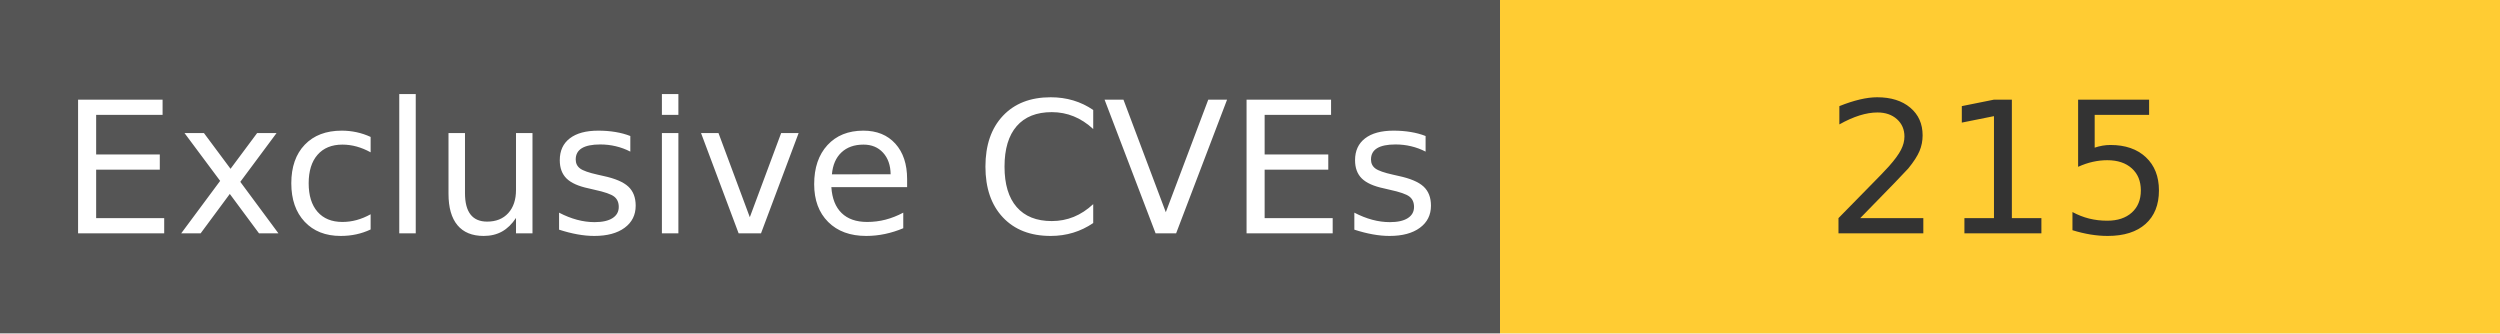
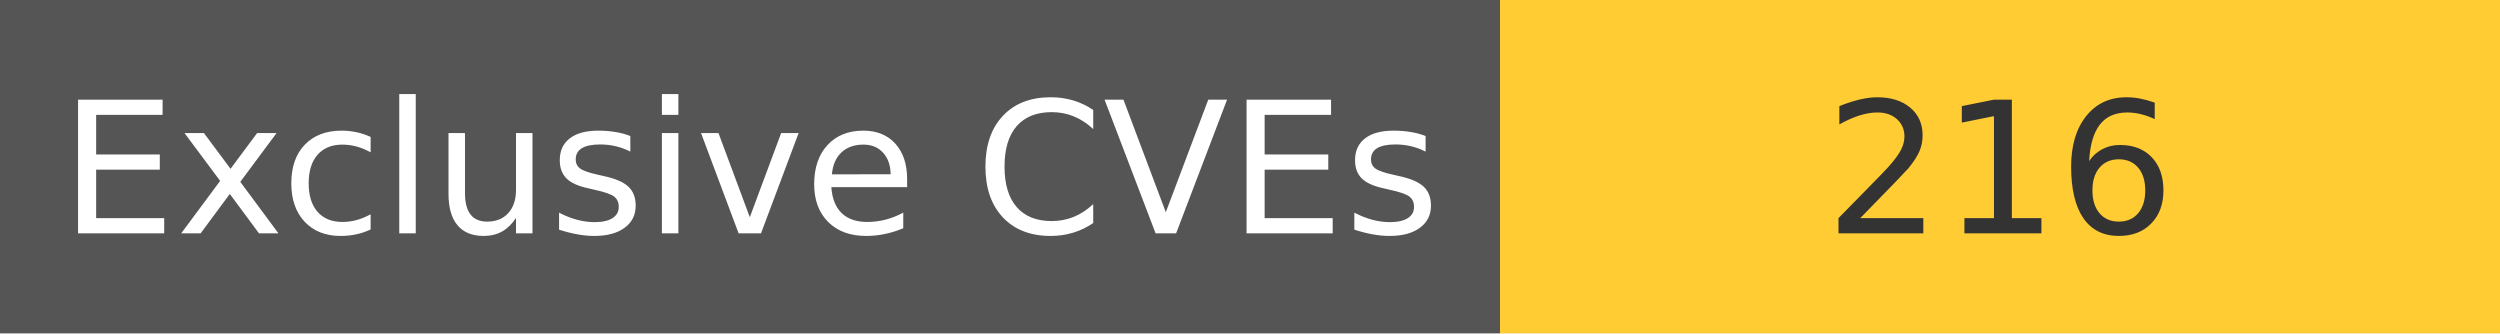
<svg xmlns="http://www.w3.org/2000/svg" width="150" height="20" role="img">
  <linearGradient id="s" x2="0" y2="100%">
    <stop offset="0" stop-color="#bbb" stop-opacity=".1" />
    <stop offset="1" stop-opacity=".1" />
  </linearGradient>
  <g>
    <rect width="90" height="20" fill="#555" />
    <rect x="90" width="267" height="20" fill="#ffcc33" />
  </g>
  <g fill="#fff" text-anchor="middle" font-family="Verdana,Geneva,DejaVu Sans,sans-serif" text-rendering="geometricPrecision" font-size="110">
    <text x="450" y="140" transform="scale(.1)" fill="#fff">
            Exclusive CVEs
        </text>
    <text x="1200" y="140" transform="scale(.1)" fill="#333">
-             215
+             216
        </text>
  </g>
</svg>
